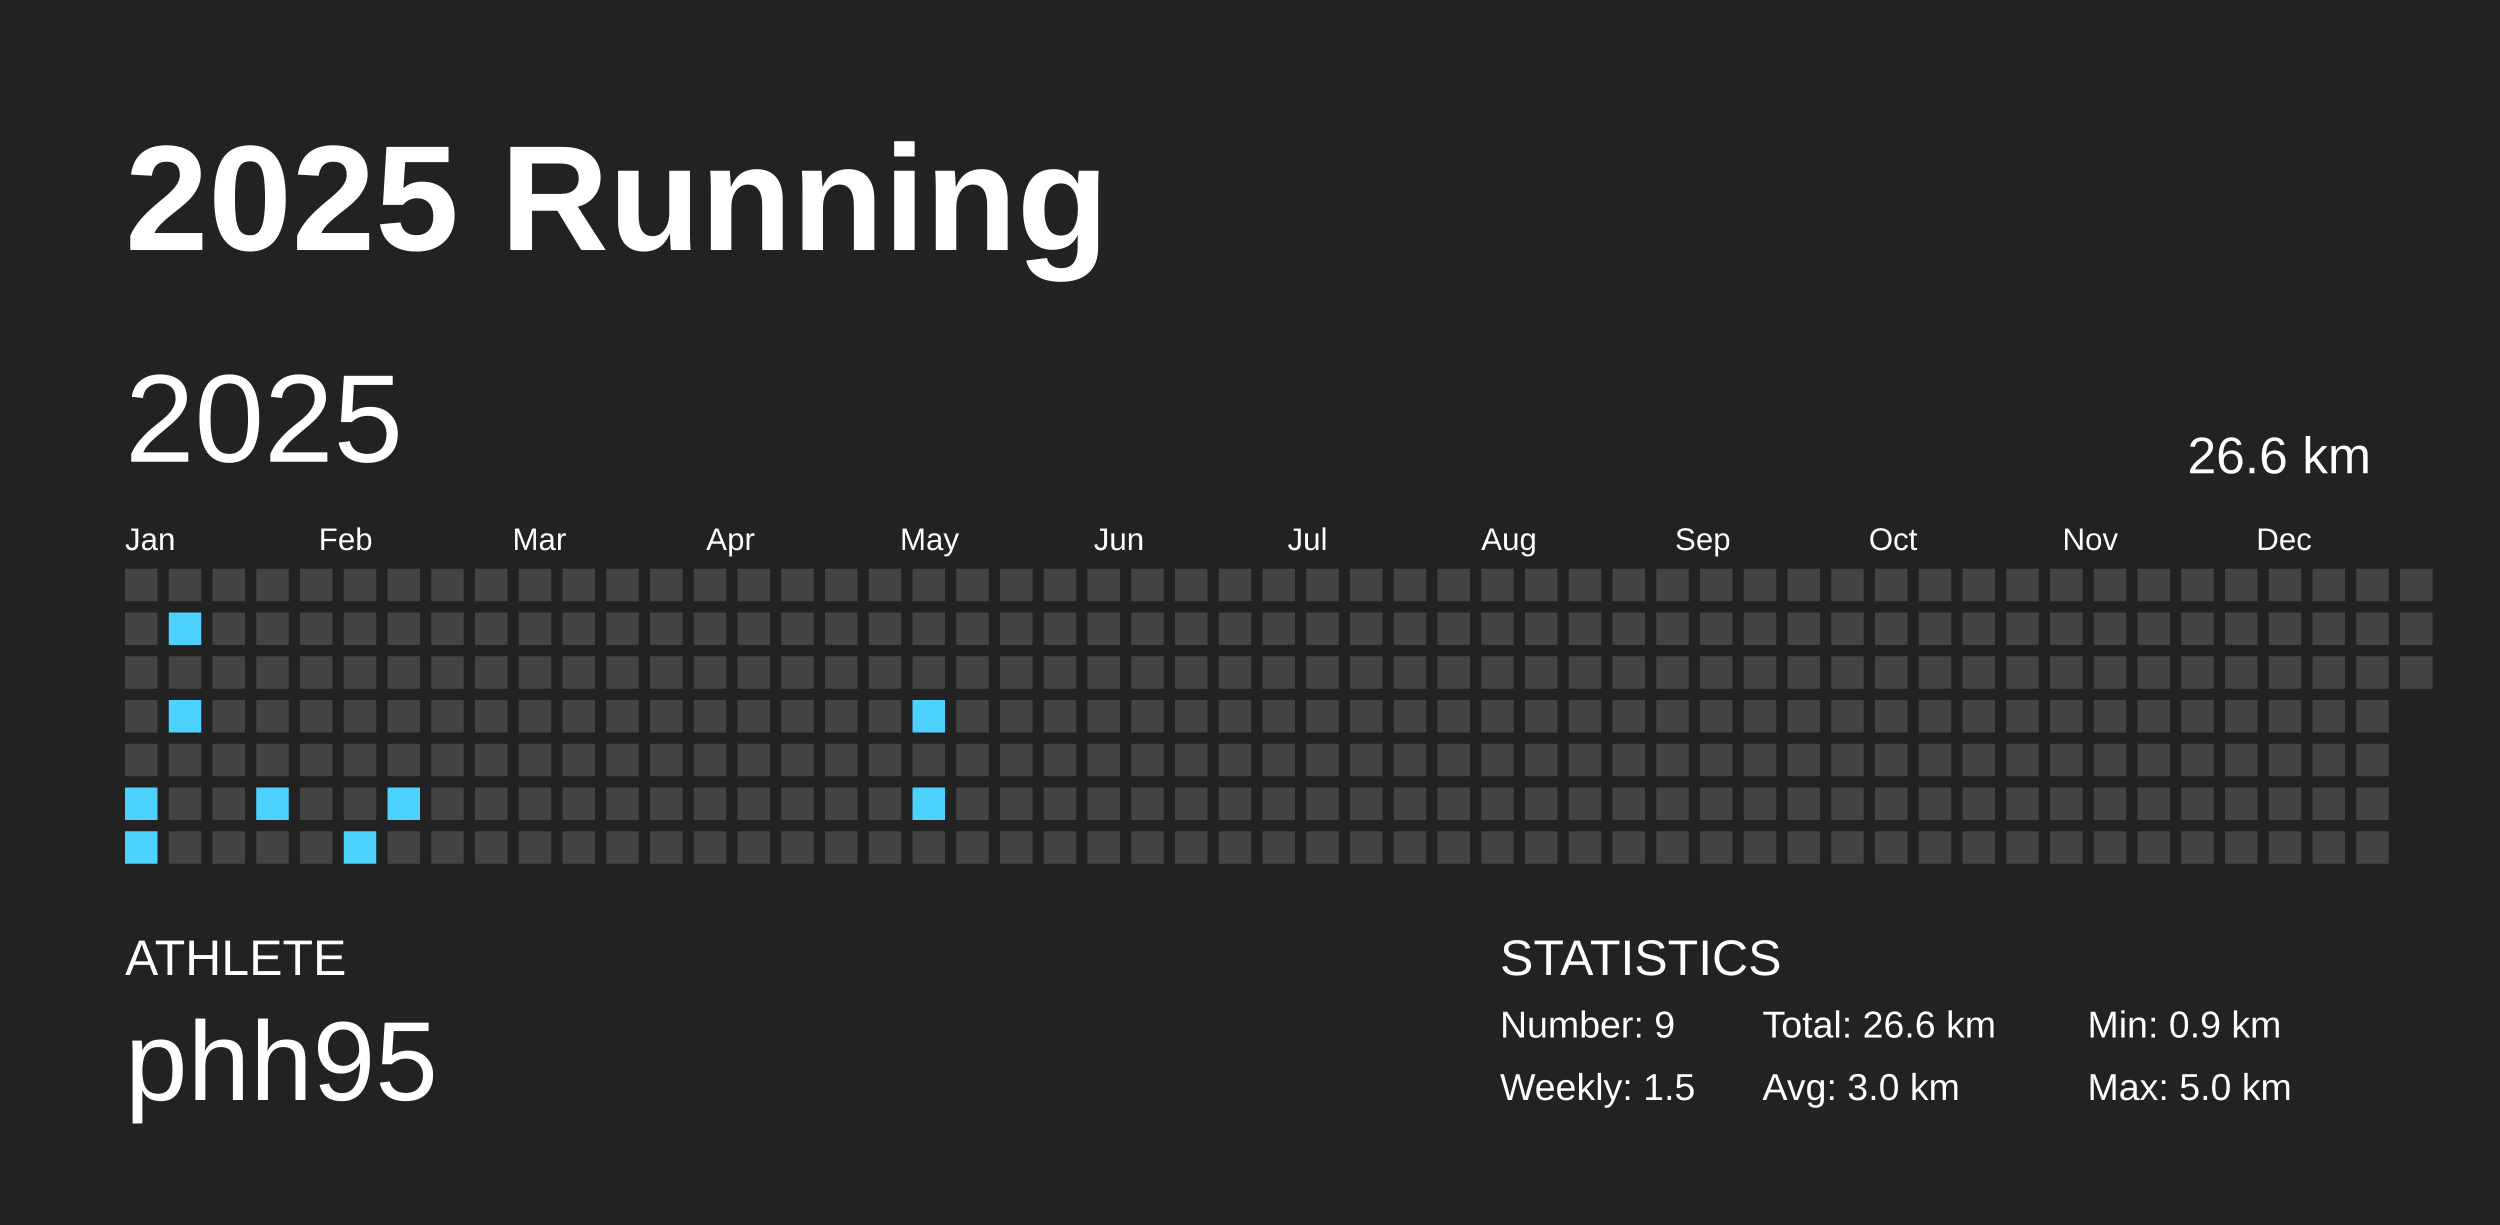
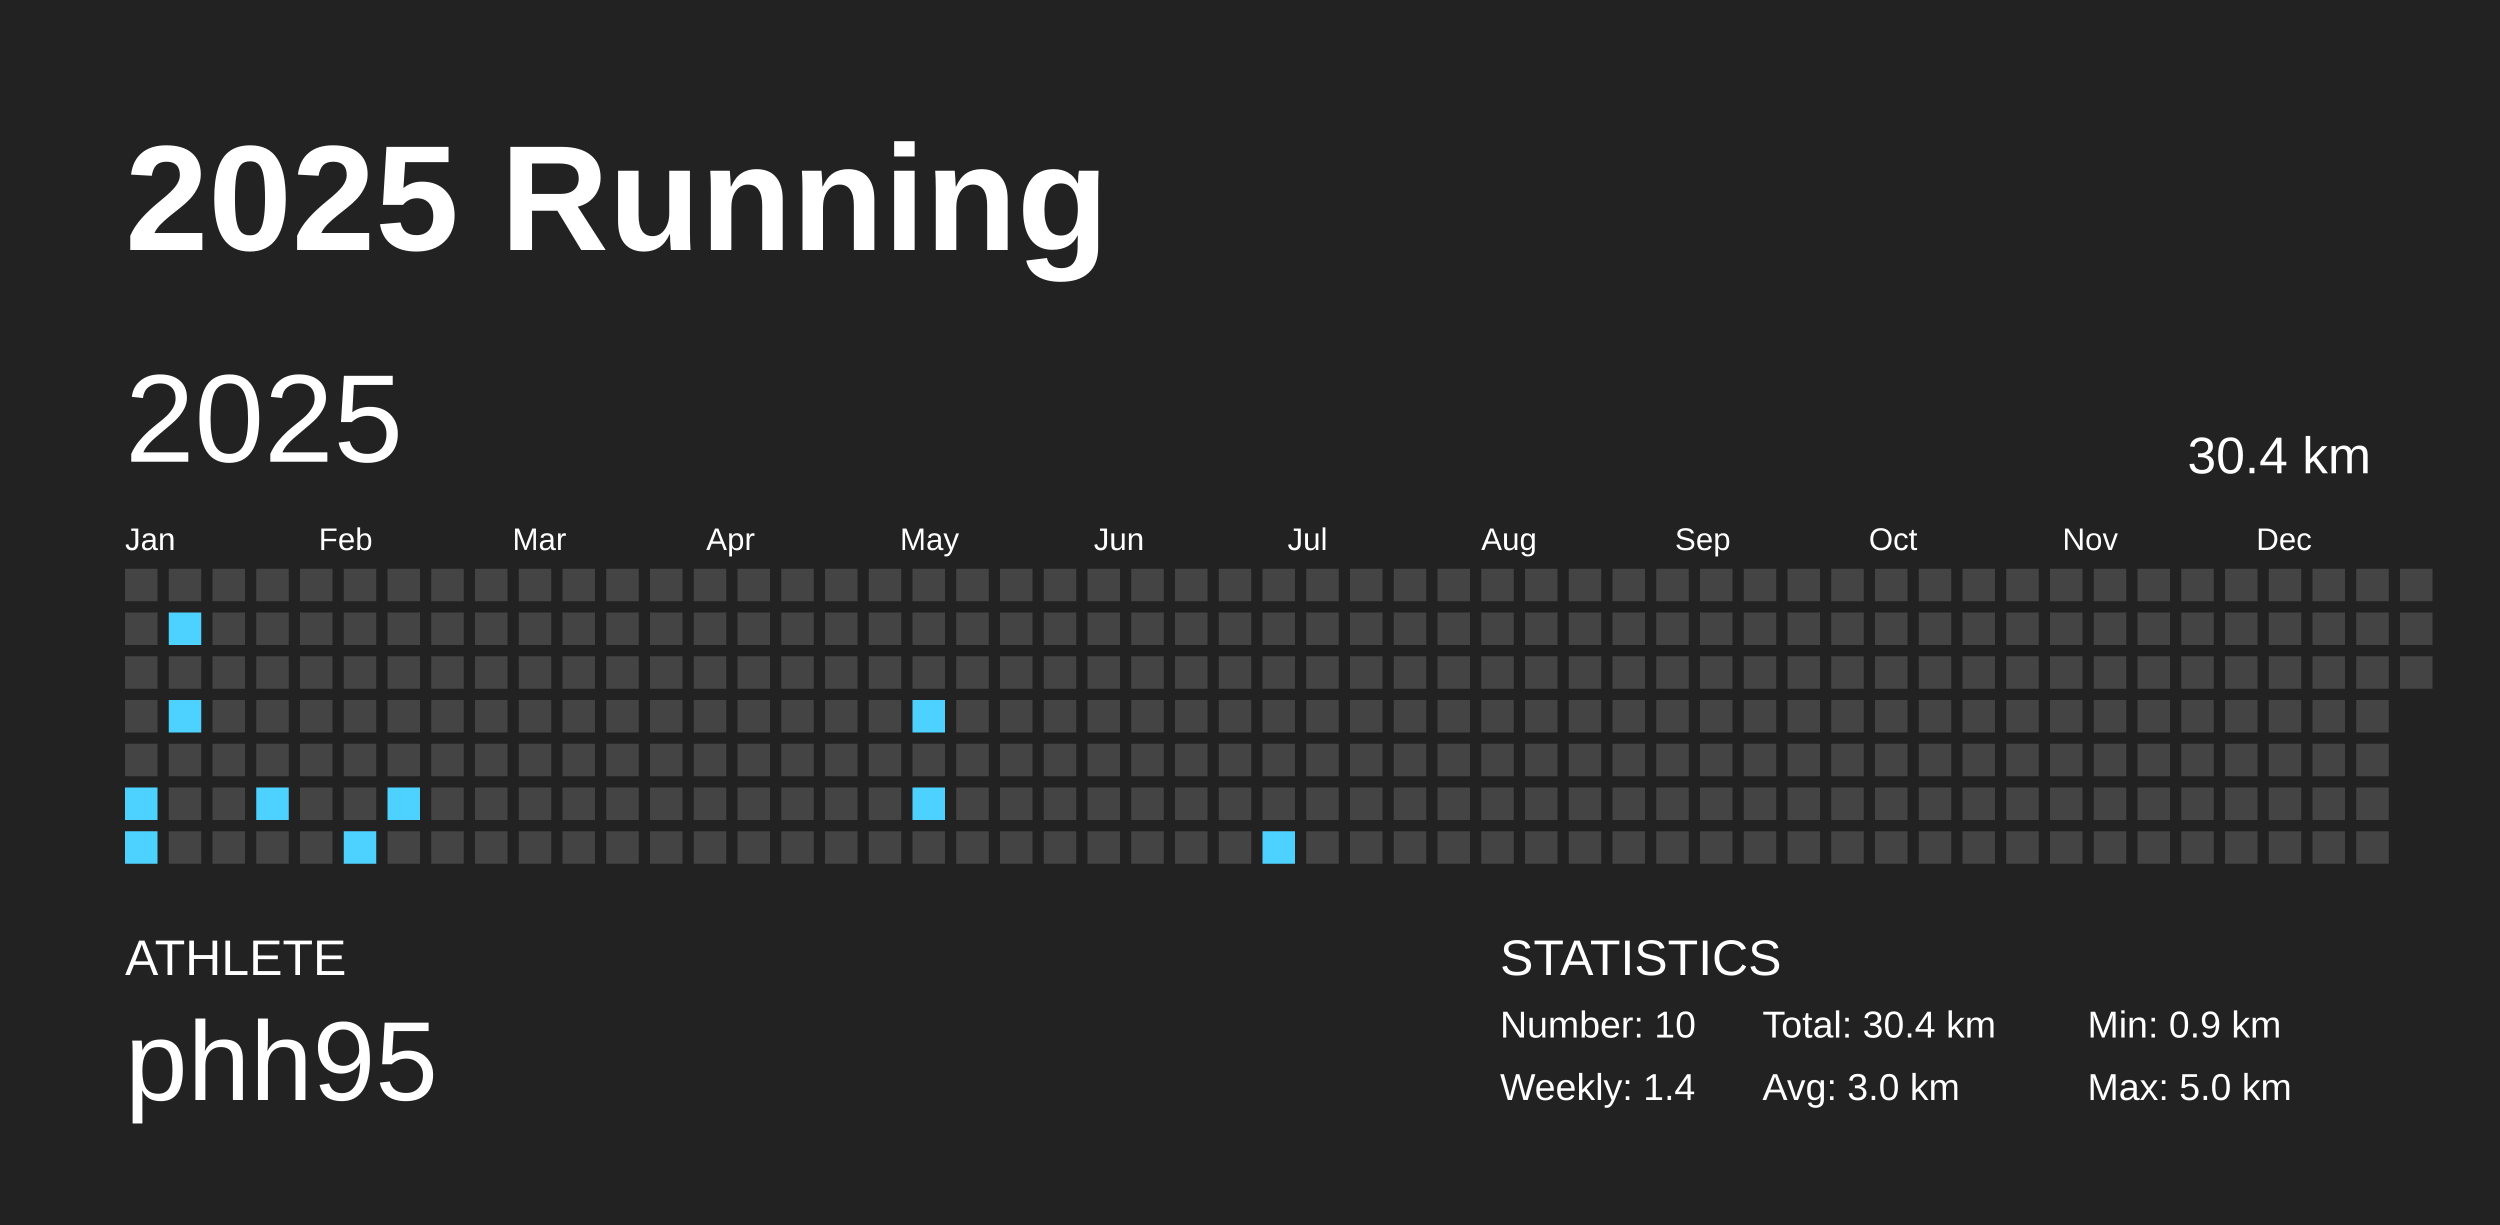
<svg xmlns="http://www.w3.org/2000/svg" baseProfile="full" height="98mm" version="1.1" viewBox="0,0,200,98" width="200mm">
  <defs />
  <rect fill="#222222" height="98" width="200" x="0" y="0" />
  <text fill="#FFFFFF" style="font-size:12px; font-family:Arial; font-weight:bold;" x="10" y="20">2025 Running</text>
  <text fill="#FFFFFF" style="font-size:4px; font-family:Arial" x="10" y="78">ATHLETE</text>
  <text fill="#FFFFFF" style="font-size:9px; font-family:Arial" x="10" y="88">phh95</text>
  <text fill="#FFFFFF" style="font-size:4px; font-family:Arial" x="120" y="78">STATISTICS</text>
-   <text fill="#FFFFFF" style="font-size:3px; font-family:Arial" x="120" y="83">Number: 9</text>
-   <text fill="#FFFFFF" style="font-size:3px; font-family:Arial" x="120" y="88">Weekly: 1.5</text>
-   <text fill="#FFFFFF" style="font-size:3px; font-family:Arial" x="141" y="83">Total: 26.6 km</text>
+   <text fill="#FFFFFF" style="font-size:3px; font-family:Arial" x="120" y="83">Number: 10</text>
+   <text fill="#FFFFFF" style="font-size:3px; font-family:Arial" x="120" y="88">Weekly: 1.4</text>
+   <text fill="#FFFFFF" style="font-size:3px; font-family:Arial" x="141" y="83">Total: 30.4 km</text>
  <text fill="#FFFFFF" style="font-size:3px; font-family:Arial" x="141" y="88">Avg: 3.0 km</text>
  <text fill="#FFFFFF" style="font-size:3px; font-family:Arial" x="167" y="83">Min: 0.9 km</text>
  <text fill="#FFFFFF" style="font-size:3px; font-family:Arial" x="167" y="88">Max: 5.0 km</text>
  <text dominant-baseline="hanging" fill="#FFFFFF" style="font-size:10.0px; font-family:Arial;" x="10" y="30">2025</text>
-   <text dominant-baseline="hanging" fill="#FFFFFF" style="font-size:4.125px; font-family:Arial;" x="175" y="35">26.6 km</text>
+   <text dominant-baseline="hanging" fill="#FFFFFF" style="font-size:4.125px; font-family:Arial;" x="175" y="35">30.4 km</text>
  <text fill="#FFFFFF" style="font-size:2.5px; font-family:Arial" x="10.0" y="44">Jan</text>
  <text fill="#FFFFFF" style="font-size:2.5px; font-family:Arial" x="25.5" y="44">Feb</text>
  <text fill="#FFFFFF" style="font-size:2.5px; font-family:Arial" x="41.0" y="44">Mar</text>
  <text fill="#FFFFFF" style="font-size:2.5px; font-family:Arial" x="56.5" y="44">Apr</text>
  <text fill="#FFFFFF" style="font-size:2.5px; font-family:Arial" x="72.0" y="44">May</text>
  <text fill="#FFFFFF" style="font-size:2.5px; font-family:Arial" x="87.5" y="44">Jun</text>
  <text fill="#FFFFFF" style="font-size:2.5px; font-family:Arial" x="103.0" y="44">Jul</text>
  <text fill="#FFFFFF" style="font-size:2.5px; font-family:Arial" x="118.5" y="44">Aug</text>
  <text fill="#FFFFFF" style="font-size:2.5px; font-family:Arial" x="134.0" y="44">Sep</text>
  <text fill="#FFFFFF" style="font-size:2.5px; font-family:Arial" x="149.5" y="44">Oct</text>
  <text fill="#FFFFFF" style="font-size:2.5px; font-family:Arial" x="165.0" y="44">Nov</text>
  <text fill="#FFFFFF" style="font-size:2.5px; font-family:Arial" x="180.5" y="44">Dec</text>
  <rect fill="#444444" height="2.6" width="2.6" x="10.0" y="45.5" />
  <rect fill="#444444" height="2.6" width="2.6" x="10.0" y="49.0" />
  <rect fill="#444444" height="2.6" width="2.6" x="10.0" y="52.5" />
  <rect fill="#444444" height="2.6" width="2.6" x="10.0" y="56.0" />
  <rect fill="#444444" height="2.6" width="2.6" x="10.0" y="59.5" />
  <rect fill="#4dd2ff" height="2.6" width="2.6" x="10.0" y="63.0" />
  <rect fill="#4dd2ff" height="2.6" width="2.6" x="10.0" y="66.5" />
  <rect fill="#444444" height="2.6" width="2.6" x="13.5" y="45.5" />
  <rect fill="#4dd2ff" height="2.6" width="2.6" x="13.5" y="49.0" />
  <rect fill="#444444" height="2.6" width="2.6" x="13.5" y="52.5" />
  <rect fill="#4dd2ff" height="2.6" width="2.6" x="13.5" y="56.0" />
  <rect fill="#444444" height="2.6" width="2.6" x="13.5" y="59.5" />
  <rect fill="#444444" height="2.6" width="2.6" x="13.5" y="63.0" />
  <rect fill="#444444" height="2.6" width="2.6" x="13.5" y="66.5" />
  <rect fill="#444444" height="2.6" width="2.6" x="17.0" y="45.5" />
  <rect fill="#444444" height="2.6" width="2.6" x="17.0" y="49.0" />
  <rect fill="#444444" height="2.6" width="2.6" x="17.0" y="52.5" />
  <rect fill="#444444" height="2.6" width="2.6" x="17.0" y="56.0" />
  <rect fill="#444444" height="2.6" width="2.6" x="17.0" y="59.5" />
  <rect fill="#444444" height="2.6" width="2.6" x="17.0" y="63.0" />
  <rect fill="#444444" height="2.6" width="2.6" x="17.0" y="66.5" />
  <rect fill="#444444" height="2.6" width="2.6" x="20.5" y="45.5" />
  <rect fill="#444444" height="2.6" width="2.6" x="20.5" y="49.0" />
  <rect fill="#444444" height="2.6" width="2.6" x="20.5" y="52.5" />
  <rect fill="#444444" height="2.6" width="2.6" x="20.5" y="56.0" />
  <rect fill="#444444" height="2.6" width="2.6" x="20.5" y="59.5" />
  <rect fill="#4dd2ff" height="2.6" width="2.6" x="20.5" y="63.0" />
  <rect fill="#444444" height="2.6" width="2.6" x="20.5" y="66.5" />
  <rect fill="#444444" height="2.6" width="2.6" x="24.0" y="45.5" />
  <rect fill="#444444" height="2.6" width="2.6" x="24.0" y="49.0" />
  <rect fill="#444444" height="2.6" width="2.6" x="24.0" y="52.5" />
  <rect fill="#444444" height="2.6" width="2.6" x="24.0" y="56.0" />
  <rect fill="#444444" height="2.6" width="2.6" x="24.0" y="59.5" />
  <rect fill="#444444" height="2.6" width="2.6" x="24.0" y="63.0" />
  <rect fill="#444444" height="2.6" width="2.6" x="24.0" y="66.5" />
  <rect fill="#444444" height="2.6" width="2.6" x="27.5" y="45.5" />
  <rect fill="#444444" height="2.6" width="2.6" x="27.5" y="49.0" />
  <rect fill="#444444" height="2.6" width="2.6" x="27.5" y="52.5" />
  <rect fill="#444444" height="2.6" width="2.6" x="27.5" y="56.0" />
  <rect fill="#444444" height="2.6" width="2.6" x="27.5" y="59.5" />
  <rect fill="#444444" height="2.6" width="2.6" x="27.5" y="63.0" />
  <rect fill="#4dd2ff" height="2.6" width="2.6" x="27.5" y="66.5" />
  <rect fill="#444444" height="2.6" width="2.6" x="31.0" y="45.5" />
  <rect fill="#444444" height="2.6" width="2.6" x="31.0" y="49.0" />
  <rect fill="#444444" height="2.6" width="2.6" x="31.0" y="52.5" />
  <rect fill="#444444" height="2.6" width="2.6" x="31.0" y="56.0" />
  <rect fill="#444444" height="2.6" width="2.6" x="31.0" y="59.5" />
  <rect fill="#4dd2ff" height="2.6" width="2.6" x="31.0" y="63.0" />
  <rect fill="#444444" height="2.6" width="2.6" x="31.0" y="66.5" />
  <rect fill="#444444" height="2.6" width="2.6" x="34.5" y="45.5" />
  <rect fill="#444444" height="2.6" width="2.6" x="34.5" y="49.0" />
  <rect fill="#444444" height="2.6" width="2.6" x="34.5" y="52.5" />
  <rect fill="#444444" height="2.6" width="2.6" x="34.5" y="56.0" />
  <rect fill="#444444" height="2.6" width="2.6" x="34.5" y="59.5" />
  <rect fill="#444444" height="2.6" width="2.6" x="34.5" y="63.0" />
  <rect fill="#444444" height="2.6" width="2.6" x="34.5" y="66.5" />
  <rect fill="#444444" height="2.6" width="2.6" x="38.0" y="45.5" />
  <rect fill="#444444" height="2.6" width="2.6" x="38.0" y="49.0" />
  <rect fill="#444444" height="2.6" width="2.6" x="38.0" y="52.5" />
  <rect fill="#444444" height="2.6" width="2.6" x="38.0" y="56.0" />
  <rect fill="#444444" height="2.6" width="2.6" x="38.0" y="59.5" />
  <rect fill="#444444" height="2.6" width="2.6" x="38.0" y="63.0" />
  <rect fill="#444444" height="2.6" width="2.6" x="38.0" y="66.5" />
  <rect fill="#444444" height="2.6" width="2.6" x="41.5" y="45.5" />
  <rect fill="#444444" height="2.6" width="2.6" x="41.5" y="49.0" />
  <rect fill="#444444" height="2.6" width="2.6" x="41.5" y="52.5" />
  <rect fill="#444444" height="2.6" width="2.6" x="41.5" y="56.0" />
  <rect fill="#444444" height="2.6" width="2.6" x="41.5" y="59.5" />
  <rect fill="#444444" height="2.6" width="2.6" x="41.5" y="63.0" />
  <rect fill="#444444" height="2.6" width="2.6" x="41.5" y="66.5" />
  <rect fill="#444444" height="2.6" width="2.6" x="45.0" y="45.5" />
  <rect fill="#444444" height="2.6" width="2.6" x="45.0" y="49.0" />
  <rect fill="#444444" height="2.6" width="2.6" x="45.0" y="52.5" />
  <rect fill="#444444" height="2.6" width="2.6" x="45.0" y="56.0" />
  <rect fill="#444444" height="2.6" width="2.6" x="45.0" y="59.5" />
  <rect fill="#444444" height="2.6" width="2.6" x="45.0" y="63.0" />
  <rect fill="#444444" height="2.6" width="2.6" x="45.0" y="66.5" />
  <rect fill="#444444" height="2.6" width="2.6" x="48.5" y="45.5" />
  <rect fill="#444444" height="2.6" width="2.6" x="48.5" y="49.0" />
  <rect fill="#444444" height="2.6" width="2.6" x="48.5" y="52.5" />
  <rect fill="#444444" height="2.6" width="2.6" x="48.5" y="56.0" />
  <rect fill="#444444" height="2.6" width="2.6" x="48.5" y="59.5" />
  <rect fill="#444444" height="2.6" width="2.6" x="48.5" y="63.0" />
  <rect fill="#444444" height="2.6" width="2.6" x="48.5" y="66.5" />
  <rect fill="#444444" height="2.6" width="2.6" x="52.0" y="45.5" />
  <rect fill="#444444" height="2.6" width="2.6" x="52.0" y="49.0" />
  <rect fill="#444444" height="2.6" width="2.6" x="52.0" y="52.5" />
  <rect fill="#444444" height="2.6" width="2.6" x="52.0" y="56.0" />
  <rect fill="#444444" height="2.6" width="2.6" x="52.0" y="59.5" />
  <rect fill="#444444" height="2.6" width="2.6" x="52.0" y="63.0" />
  <rect fill="#444444" height="2.6" width="2.6" x="52.0" y="66.5" />
  <rect fill="#444444" height="2.6" width="2.6" x="55.5" y="45.5" />
  <rect fill="#444444" height="2.6" width="2.6" x="55.5" y="49.0" />
  <rect fill="#444444" height="2.6" width="2.6" x="55.5" y="52.5" />
  <rect fill="#444444" height="2.6" width="2.6" x="55.5" y="56.0" />
  <rect fill="#444444" height="2.6" width="2.6" x="55.5" y="59.5" />
  <rect fill="#444444" height="2.6" width="2.6" x="55.5" y="63.0" />
  <rect fill="#444444" height="2.6" width="2.6" x="55.5" y="66.5" />
  <rect fill="#444444" height="2.6" width="2.6" x="59.0" y="45.5" />
  <rect fill="#444444" height="2.6" width="2.6" x="59.0" y="49.0" />
  <rect fill="#444444" height="2.6" width="2.6" x="59.0" y="52.5" />
  <rect fill="#444444" height="2.6" width="2.6" x="59.0" y="56.0" />
  <rect fill="#444444" height="2.6" width="2.6" x="59.0" y="59.5" />
  <rect fill="#444444" height="2.6" width="2.6" x="59.0" y="63.0" />
  <rect fill="#444444" height="2.6" width="2.6" x="59.0" y="66.5" />
  <rect fill="#444444" height="2.6" width="2.6" x="62.5" y="45.5" />
  <rect fill="#444444" height="2.6" width="2.6" x="62.5" y="49.0" />
  <rect fill="#444444" height="2.6" width="2.6" x="62.5" y="52.5" />
  <rect fill="#444444" height="2.6" width="2.6" x="62.5" y="56.0" />
  <rect fill="#444444" height="2.6" width="2.6" x="62.5" y="59.5" />
  <rect fill="#444444" height="2.6" width="2.6" x="62.5" y="63.0" />
  <rect fill="#444444" height="2.6" width="2.6" x="62.5" y="66.5" />
  <rect fill="#444444" height="2.6" width="2.6" x="66.0" y="45.5" />
  <rect fill="#444444" height="2.6" width="2.6" x="66.0" y="49.0" />
  <rect fill="#444444" height="2.6" width="2.6" x="66.0" y="52.5" />
  <rect fill="#444444" height="2.6" width="2.6" x="66.0" y="56.0" />
  <rect fill="#444444" height="2.6" width="2.6" x="66.0" y="59.5" />
  <rect fill="#444444" height="2.6" width="2.6" x="66.0" y="63.0" />
  <rect fill="#444444" height="2.6" width="2.6" x="66.0" y="66.5" />
  <rect fill="#444444" height="2.6" width="2.6" x="69.5" y="45.5" />
  <rect fill="#444444" height="2.6" width="2.6" x="69.5" y="49.0" />
  <rect fill="#444444" height="2.6" width="2.6" x="69.5" y="52.5" />
  <rect fill="#444444" height="2.6" width="2.6" x="69.5" y="56.0" />
  <rect fill="#444444" height="2.6" width="2.6" x="69.5" y="59.5" />
  <rect fill="#444444" height="2.6" width="2.6" x="69.5" y="63.0" />
  <rect fill="#444444" height="2.6" width="2.6" x="69.5" y="66.5" />
  <rect fill="#444444" height="2.6" width="2.6" x="73.0" y="45.5" />
  <rect fill="#444444" height="2.6" width="2.6" x="73.0" y="49.0" />
  <rect fill="#444444" height="2.6" width="2.6" x="73.0" y="52.5" />
  <rect fill="#4dd2ff" height="2.6" width="2.6" x="73.0" y="56.0" />
  <rect fill="#444444" height="2.6" width="2.6" x="73.0" y="59.5" />
  <rect fill="#4dd2ff" height="2.6" width="2.6" x="73.0" y="63.0" />
  <rect fill="#444444" height="2.6" width="2.6" x="73.0" y="66.5" />
  <rect fill="#444444" height="2.6" width="2.6" x="76.5" y="45.5" />
  <rect fill="#444444" height="2.6" width="2.6" x="76.5" y="49.0" />
  <rect fill="#444444" height="2.6" width="2.6" x="76.5" y="52.5" />
  <rect fill="#444444" height="2.6" width="2.6" x="76.5" y="56.0" />
  <rect fill="#444444" height="2.6" width="2.6" x="76.5" y="59.5" />
  <rect fill="#444444" height="2.6" width="2.6" x="76.5" y="63.0" />
  <rect fill="#444444" height="2.6" width="2.6" x="76.5" y="66.5" />
  <rect fill="#444444" height="2.6" width="2.6" x="80.0" y="45.5" />
  <rect fill="#444444" height="2.6" width="2.6" x="80.0" y="49.0" />
  <rect fill="#444444" height="2.6" width="2.6" x="80.0" y="52.5" />
  <rect fill="#444444" height="2.6" width="2.6" x="80.0" y="56.0" />
  <rect fill="#444444" height="2.6" width="2.6" x="80.0" y="59.5" />
  <rect fill="#444444" height="2.6" width="2.6" x="80.0" y="63.0" />
  <rect fill="#444444" height="2.6" width="2.6" x="80.0" y="66.5" />
  <rect fill="#444444" height="2.6" width="2.6" x="83.5" y="45.5" />
  <rect fill="#444444" height="2.6" width="2.6" x="83.5" y="49.0" />
  <rect fill="#444444" height="2.6" width="2.6" x="83.5" y="52.5" />
  <rect fill="#444444" height="2.6" width="2.6" x="83.5" y="56.0" />
  <rect fill="#444444" height="2.6" width="2.6" x="83.5" y="59.5" />
  <rect fill="#444444" height="2.6" width="2.6" x="83.5" y="63.0" />
  <rect fill="#444444" height="2.6" width="2.6" x="83.5" y="66.5" />
  <rect fill="#444444" height="2.6" width="2.6" x="87.0" y="45.5" />
  <rect fill="#444444" height="2.6" width="2.6" x="87.0" y="49.0" />
  <rect fill="#444444" height="2.6" width="2.6" x="87.0" y="52.5" />
  <rect fill="#444444" height="2.6" width="2.6" x="87.0" y="56.0" />
  <rect fill="#444444" height="2.6" width="2.6" x="87.0" y="59.5" />
  <rect fill="#444444" height="2.6" width="2.6" x="87.0" y="63.0" />
  <rect fill="#444444" height="2.6" width="2.6" x="87.0" y="66.5" />
  <rect fill="#444444" height="2.6" width="2.6" x="90.5" y="45.5" />
  <rect fill="#444444" height="2.6" width="2.6" x="90.5" y="49.0" />
  <rect fill="#444444" height="2.6" width="2.6" x="90.5" y="52.5" />
  <rect fill="#444444" height="2.6" width="2.6" x="90.5" y="56.0" />
  <rect fill="#444444" height="2.6" width="2.6" x="90.5" y="59.5" />
  <rect fill="#444444" height="2.6" width="2.6" x="90.5" y="63.0" />
  <rect fill="#444444" height="2.6" width="2.6" x="90.5" y="66.5" />
  <rect fill="#444444" height="2.6" width="2.6" x="94.0" y="45.5" />
  <rect fill="#444444" height="2.6" width="2.6" x="94.0" y="49.0" />
  <rect fill="#444444" height="2.6" width="2.6" x="94.0" y="52.5" />
  <rect fill="#444444" height="2.6" width="2.6" x="94.0" y="56.0" />
  <rect fill="#444444" height="2.6" width="2.6" x="94.0" y="59.5" />
  <rect fill="#444444" height="2.6" width="2.6" x="94.0" y="63.0" />
  <rect fill="#444444" height="2.6" width="2.6" x="94.0" y="66.5" />
  <rect fill="#444444" height="2.6" width="2.6" x="97.5" y="45.5" />
  <rect fill="#444444" height="2.6" width="2.6" x="97.5" y="49.0" />
  <rect fill="#444444" height="2.6" width="2.6" x="97.5" y="52.5" />
  <rect fill="#444444" height="2.6" width="2.6" x="97.5" y="56.0" />
  <rect fill="#444444" height="2.6" width="2.6" x="97.5" y="59.5" />
  <rect fill="#444444" height="2.6" width="2.6" x="97.5" y="63.0" />
  <rect fill="#444444" height="2.6" width="2.6" x="97.5" y="66.5" />
  <rect fill="#444444" height="2.6" width="2.6" x="101.0" y="45.5" />
  <rect fill="#444444" height="2.6" width="2.6" x="101.0" y="49.0" />
  <rect fill="#444444" height="2.6" width="2.6" x="101.0" y="52.5" />
  <rect fill="#444444" height="2.6" width="2.6" x="101.0" y="56.0" />
  <rect fill="#444444" height="2.6" width="2.6" x="101.0" y="59.5" />
  <rect fill="#444444" height="2.6" width="2.6" x="101.0" y="63.0" />
-   <rect fill="#444444" height="2.6" width="2.6" x="101.0" y="66.5" />
+   <rect fill="#4dd2ff" height="2.6" width="2.6" x="101.0" y="66.5" />
  <rect fill="#444444" height="2.6" width="2.6" x="104.5" y="45.5" />
  <rect fill="#444444" height="2.6" width="2.6" x="104.5" y="49.0" />
  <rect fill="#444444" height="2.6" width="2.6" x="104.5" y="52.5" />
  <rect fill="#444444" height="2.6" width="2.6" x="104.5" y="56.0" />
  <rect fill="#444444" height="2.6" width="2.6" x="104.5" y="59.5" />
  <rect fill="#444444" height="2.6" width="2.6" x="104.5" y="63.0" />
  <rect fill="#444444" height="2.6" width="2.6" x="104.5" y="66.5" />
  <rect fill="#444444" height="2.6" width="2.6" x="108.0" y="45.5" />
  <rect fill="#444444" height="2.6" width="2.6" x="108.0" y="49.0" />
  <rect fill="#444444" height="2.6" width="2.6" x="108.0" y="52.5" />
  <rect fill="#444444" height="2.6" width="2.6" x="108.0" y="56.0" />
  <rect fill="#444444" height="2.6" width="2.6" x="108.0" y="59.5" />
  <rect fill="#444444" height="2.6" width="2.6" x="108.0" y="63.0" />
  <rect fill="#444444" height="2.6" width="2.6" x="108.0" y="66.5" />
  <rect fill="#444444" height="2.6" width="2.6" x="111.5" y="45.5" />
  <rect fill="#444444" height="2.6" width="2.6" x="111.5" y="49.0" />
  <rect fill="#444444" height="2.6" width="2.6" x="111.5" y="52.5" />
  <rect fill="#444444" height="2.6" width="2.6" x="111.5" y="56.0" />
  <rect fill="#444444" height="2.6" width="2.6" x="111.5" y="59.5" />
  <rect fill="#444444" height="2.6" width="2.6" x="111.5" y="63.0" />
  <rect fill="#444444" height="2.6" width="2.6" x="111.5" y="66.5" />
  <rect fill="#444444" height="2.6" width="2.6" x="115.0" y="45.5" />
  <rect fill="#444444" height="2.6" width="2.6" x="115.0" y="49.0" />
  <rect fill="#444444" height="2.6" width="2.6" x="115.0" y="52.5" />
  <rect fill="#444444" height="2.6" width="2.6" x="115.0" y="56.0" />
  <rect fill="#444444" height="2.6" width="2.6" x="115.0" y="59.5" />
  <rect fill="#444444" height="2.6" width="2.6" x="115.0" y="63.0" />
  <rect fill="#444444" height="2.6" width="2.6" x="115.0" y="66.5" />
  <rect fill="#444444" height="2.6" width="2.6" x="118.5" y="45.5" />
  <rect fill="#444444" height="2.6" width="2.6" x="118.5" y="49.0" />
  <rect fill="#444444" height="2.6" width="2.6" x="118.5" y="52.5" />
  <rect fill="#444444" height="2.6" width="2.6" x="118.5" y="56.0" />
  <rect fill="#444444" height="2.6" width="2.6" x="118.5" y="59.5" />
  <rect fill="#444444" height="2.6" width="2.6" x="118.5" y="63.0" />
  <rect fill="#444444" height="2.6" width="2.6" x="118.5" y="66.5" />
  <rect fill="#444444" height="2.6" width="2.6" x="122.0" y="45.5" />
  <rect fill="#444444" height="2.6" width="2.6" x="122.0" y="49.0" />
  <rect fill="#444444" height="2.6" width="2.6" x="122.0" y="52.5" />
  <rect fill="#444444" height="2.6" width="2.6" x="122.0" y="56.0" />
  <rect fill="#444444" height="2.6" width="2.6" x="122.0" y="59.5" />
  <rect fill="#444444" height="2.6" width="2.6" x="122.0" y="63.0" />
  <rect fill="#444444" height="2.6" width="2.6" x="122.0" y="66.5" />
  <rect fill="#444444" height="2.6" width="2.6" x="125.5" y="45.5" />
  <rect fill="#444444" height="2.6" width="2.6" x="125.5" y="49.0" />
  <rect fill="#444444" height="2.6" width="2.6" x="125.5" y="52.5" />
  <rect fill="#444444" height="2.6" width="2.6" x="125.5" y="56.0" />
  <rect fill="#444444" height="2.6" width="2.6" x="125.5" y="59.5" />
  <rect fill="#444444" height="2.6" width="2.6" x="125.5" y="63.0" />
  <rect fill="#444444" height="2.6" width="2.6" x="125.5" y="66.5" />
  <rect fill="#444444" height="2.6" width="2.6" x="129.0" y="45.5" />
  <rect fill="#444444" height="2.6" width="2.6" x="129.0" y="49.0" />
  <rect fill="#444444" height="2.6" width="2.6" x="129.0" y="52.5" />
  <rect fill="#444444" height="2.6" width="2.6" x="129.0" y="56.0" />
  <rect fill="#444444" height="2.6" width="2.6" x="129.0" y="59.5" />
  <rect fill="#444444" height="2.6" width="2.6" x="129.0" y="63.0" />
  <rect fill="#444444" height="2.6" width="2.6" x="129.0" y="66.5" />
  <rect fill="#444444" height="2.6" width="2.6" x="132.5" y="45.5" />
  <rect fill="#444444" height="2.6" width="2.6" x="132.5" y="49.0" />
  <rect fill="#444444" height="2.6" width="2.6" x="132.5" y="52.5" />
  <rect fill="#444444" height="2.6" width="2.6" x="132.5" y="56.0" />
  <rect fill="#444444" height="2.6" width="2.6" x="132.5" y="59.5" />
  <rect fill="#444444" height="2.6" width="2.6" x="132.5" y="63.0" />
  <rect fill="#444444" height="2.6" width="2.6" x="132.5" y="66.5" />
  <rect fill="#444444" height="2.6" width="2.6" x="136.0" y="45.5" />
  <rect fill="#444444" height="2.6" width="2.6" x="136.0" y="49.0" />
  <rect fill="#444444" height="2.6" width="2.6" x="136.0" y="52.5" />
  <rect fill="#444444" height="2.6" width="2.6" x="136.0" y="56.0" />
  <rect fill="#444444" height="2.6" width="2.6" x="136.0" y="59.5" />
  <rect fill="#444444" height="2.6" width="2.6" x="136.0" y="63.0" />
  <rect fill="#444444" height="2.6" width="2.6" x="136.0" y="66.5" />
  <rect fill="#444444" height="2.6" width="2.6" x="139.5" y="45.5" />
  <rect fill="#444444" height="2.6" width="2.6" x="139.5" y="49.0" />
  <rect fill="#444444" height="2.6" width="2.6" x="139.5" y="52.5" />
  <rect fill="#444444" height="2.6" width="2.6" x="139.5" y="56.0" />
  <rect fill="#444444" height="2.6" width="2.6" x="139.5" y="59.5" />
  <rect fill="#444444" height="2.6" width="2.6" x="139.5" y="63.0" />
  <rect fill="#444444" height="2.6" width="2.6" x="139.5" y="66.5" />
  <rect fill="#444444" height="2.6" width="2.6" x="143.0" y="45.5" />
  <rect fill="#444444" height="2.6" width="2.6" x="143.0" y="49.0" />
  <rect fill="#444444" height="2.6" width="2.6" x="143.0" y="52.5" />
  <rect fill="#444444" height="2.6" width="2.6" x="143.0" y="56.0" />
  <rect fill="#444444" height="2.6" width="2.6" x="143.0" y="59.5" />
  <rect fill="#444444" height="2.6" width="2.6" x="143.0" y="63.0" />
  <rect fill="#444444" height="2.6" width="2.6" x="143.0" y="66.5" />
  <rect fill="#444444" height="2.6" width="2.6" x="146.5" y="45.5" />
  <rect fill="#444444" height="2.6" width="2.6" x="146.5" y="49.0" />
  <rect fill="#444444" height="2.6" width="2.6" x="146.5" y="52.5" />
  <rect fill="#444444" height="2.6" width="2.6" x="146.5" y="56.0" />
  <rect fill="#444444" height="2.6" width="2.6" x="146.5" y="59.5" />
  <rect fill="#444444" height="2.6" width="2.6" x="146.5" y="63.0" />
  <rect fill="#444444" height="2.6" width="2.6" x="146.5" y="66.5" />
  <rect fill="#444444" height="2.6" width="2.6" x="150.0" y="45.5" />
  <rect fill="#444444" height="2.6" width="2.6" x="150.0" y="49.0" />
  <rect fill="#444444" height="2.6" width="2.6" x="150.0" y="52.5" />
  <rect fill="#444444" height="2.6" width="2.6" x="150.0" y="56.0" />
  <rect fill="#444444" height="2.6" width="2.6" x="150.0" y="59.5" />
  <rect fill="#444444" height="2.6" width="2.6" x="150.0" y="63.0" />
  <rect fill="#444444" height="2.6" width="2.6" x="150.0" y="66.5" />
  <rect fill="#444444" height="2.6" width="2.6" x="153.5" y="45.5" />
  <rect fill="#444444" height="2.6" width="2.6" x="153.5" y="49.0" />
  <rect fill="#444444" height="2.6" width="2.6" x="153.5" y="52.5" />
  <rect fill="#444444" height="2.6" width="2.6" x="153.5" y="56.0" />
  <rect fill="#444444" height="2.6" width="2.6" x="153.5" y="59.5" />
  <rect fill="#444444" height="2.6" width="2.6" x="153.5" y="63.0" />
  <rect fill="#444444" height="2.6" width="2.6" x="153.5" y="66.5" />
  <rect fill="#444444" height="2.6" width="2.6" x="157.0" y="45.5" />
  <rect fill="#444444" height="2.6" width="2.6" x="157.0" y="49.0" />
  <rect fill="#444444" height="2.6" width="2.6" x="157.0" y="52.5" />
  <rect fill="#444444" height="2.6" width="2.6" x="157.0" y="56.0" />
  <rect fill="#444444" height="2.6" width="2.6" x="157.0" y="59.5" />
  <rect fill="#444444" height="2.6" width="2.6" x="157.0" y="63.0" />
  <rect fill="#444444" height="2.6" width="2.6" x="157.0" y="66.5" />
  <rect fill="#444444" height="2.6" width="2.6" x="160.5" y="45.5" />
  <rect fill="#444444" height="2.6" width="2.6" x="160.5" y="49.0" />
  <rect fill="#444444" height="2.6" width="2.6" x="160.5" y="52.5" />
  <rect fill="#444444" height="2.6" width="2.6" x="160.5" y="56.0" />
  <rect fill="#444444" height="2.6" width="2.6" x="160.5" y="59.5" />
  <rect fill="#444444" height="2.6" width="2.6" x="160.5" y="63.0" />
  <rect fill="#444444" height="2.6" width="2.6" x="160.5" y="66.5" />
  <rect fill="#444444" height="2.6" width="2.6" x="164.0" y="45.5" />
  <rect fill="#444444" height="2.6" width="2.6" x="164.0" y="49.0" />
  <rect fill="#444444" height="2.6" width="2.6" x="164.0" y="52.5" />
  <rect fill="#444444" height="2.6" width="2.6" x="164.0" y="56.0" />
  <rect fill="#444444" height="2.6" width="2.6" x="164.0" y="59.5" />
  <rect fill="#444444" height="2.6" width="2.6" x="164.0" y="63.0" />
  <rect fill="#444444" height="2.6" width="2.6" x="164.0" y="66.5" />
  <rect fill="#444444" height="2.6" width="2.6" x="167.5" y="45.5" />
  <rect fill="#444444" height="2.6" width="2.6" x="167.5" y="49.0" />
  <rect fill="#444444" height="2.6" width="2.6" x="167.5" y="52.5" />
  <rect fill="#444444" height="2.6" width="2.6" x="167.5" y="56.0" />
  <rect fill="#444444" height="2.6" width="2.6" x="167.5" y="59.5" />
  <rect fill="#444444" height="2.6" width="2.6" x="167.5" y="63.0" />
  <rect fill="#444444" height="2.6" width="2.6" x="167.5" y="66.5" />
  <rect fill="#444444" height="2.6" width="2.6" x="171.0" y="45.5" />
  <rect fill="#444444" height="2.6" width="2.6" x="171.0" y="49.0" />
  <rect fill="#444444" height="2.6" width="2.6" x="171.0" y="52.5" />
  <rect fill="#444444" height="2.6" width="2.6" x="171.0" y="56.0" />
  <rect fill="#444444" height="2.6" width="2.6" x="171.0" y="59.5" />
  <rect fill="#444444" height="2.6" width="2.6" x="171.0" y="63.0" />
  <rect fill="#444444" height="2.6" width="2.6" x="171.0" y="66.5" />
  <rect fill="#444444" height="2.6" width="2.6" x="174.5" y="45.5" />
  <rect fill="#444444" height="2.6" width="2.6" x="174.5" y="49.0" />
  <rect fill="#444444" height="2.6" width="2.6" x="174.5" y="52.5" />
  <rect fill="#444444" height="2.6" width="2.6" x="174.5" y="56.0" />
  <rect fill="#444444" height="2.6" width="2.6" x="174.5" y="59.5" />
  <rect fill="#444444" height="2.6" width="2.6" x="174.5" y="63.0" />
  <rect fill="#444444" height="2.6" width="2.6" x="174.5" y="66.5" />
  <rect fill="#444444" height="2.6" width="2.6" x="178.0" y="45.5" />
  <rect fill="#444444" height="2.6" width="2.6" x="178.0" y="49.0" />
  <rect fill="#444444" height="2.6" width="2.6" x="178.0" y="52.5" />
  <rect fill="#444444" height="2.6" width="2.6" x="178.0" y="56.0" />
  <rect fill="#444444" height="2.6" width="2.6" x="178.0" y="59.5" />
  <rect fill="#444444" height="2.6" width="2.6" x="178.0" y="63.0" />
  <rect fill="#444444" height="2.6" width="2.6" x="178.0" y="66.5" />
  <rect fill="#444444" height="2.6" width="2.6" x="181.5" y="45.5" />
  <rect fill="#444444" height="2.6" width="2.6" x="181.5" y="49.0" />
  <rect fill="#444444" height="2.6" width="2.6" x="181.5" y="52.5" />
  <rect fill="#444444" height="2.6" width="2.6" x="181.5" y="56.0" />
  <rect fill="#444444" height="2.6" width="2.6" x="181.5" y="59.5" />
  <rect fill="#444444" height="2.6" width="2.6" x="181.5" y="63.0" />
  <rect fill="#444444" height="2.6" width="2.6" x="181.5" y="66.5" />
  <rect fill="#444444" height="2.6" width="2.6" x="185.0" y="45.5" />
  <rect fill="#444444" height="2.6" width="2.6" x="185.0" y="49.0" />
  <rect fill="#444444" height="2.6" width="2.6" x="185.0" y="52.5" />
  <rect fill="#444444" height="2.6" width="2.6" x="185.0" y="56.0" />
  <rect fill="#444444" height="2.6" width="2.6" x="185.0" y="59.5" />
  <rect fill="#444444" height="2.6" width="2.6" x="185.0" y="63.0" />
  <rect fill="#444444" height="2.6" width="2.6" x="185.0" y="66.5" />
  <rect fill="#444444" height="2.6" width="2.6" x="188.5" y="45.5" />
  <rect fill="#444444" height="2.6" width="2.6" x="188.5" y="49.0" />
  <rect fill="#444444" height="2.6" width="2.6" x="188.5" y="52.5" />
  <rect fill="#444444" height="2.6" width="2.6" x="188.5" y="56.0" />
  <rect fill="#444444" height="2.6" width="2.6" x="188.5" y="59.5" />
  <rect fill="#444444" height="2.6" width="2.6" x="188.5" y="63.0" />
  <rect fill="#444444" height="2.6" width="2.6" x="188.5" y="66.5" />
  <rect fill="#444444" height="2.6" width="2.6" x="192.0" y="45.5" />
  <rect fill="#444444" height="2.6" width="2.6" x="192.0" y="49.0" />
  <rect fill="#444444" height="2.6" width="2.6" x="192.0" y="52.5" />
</svg>
